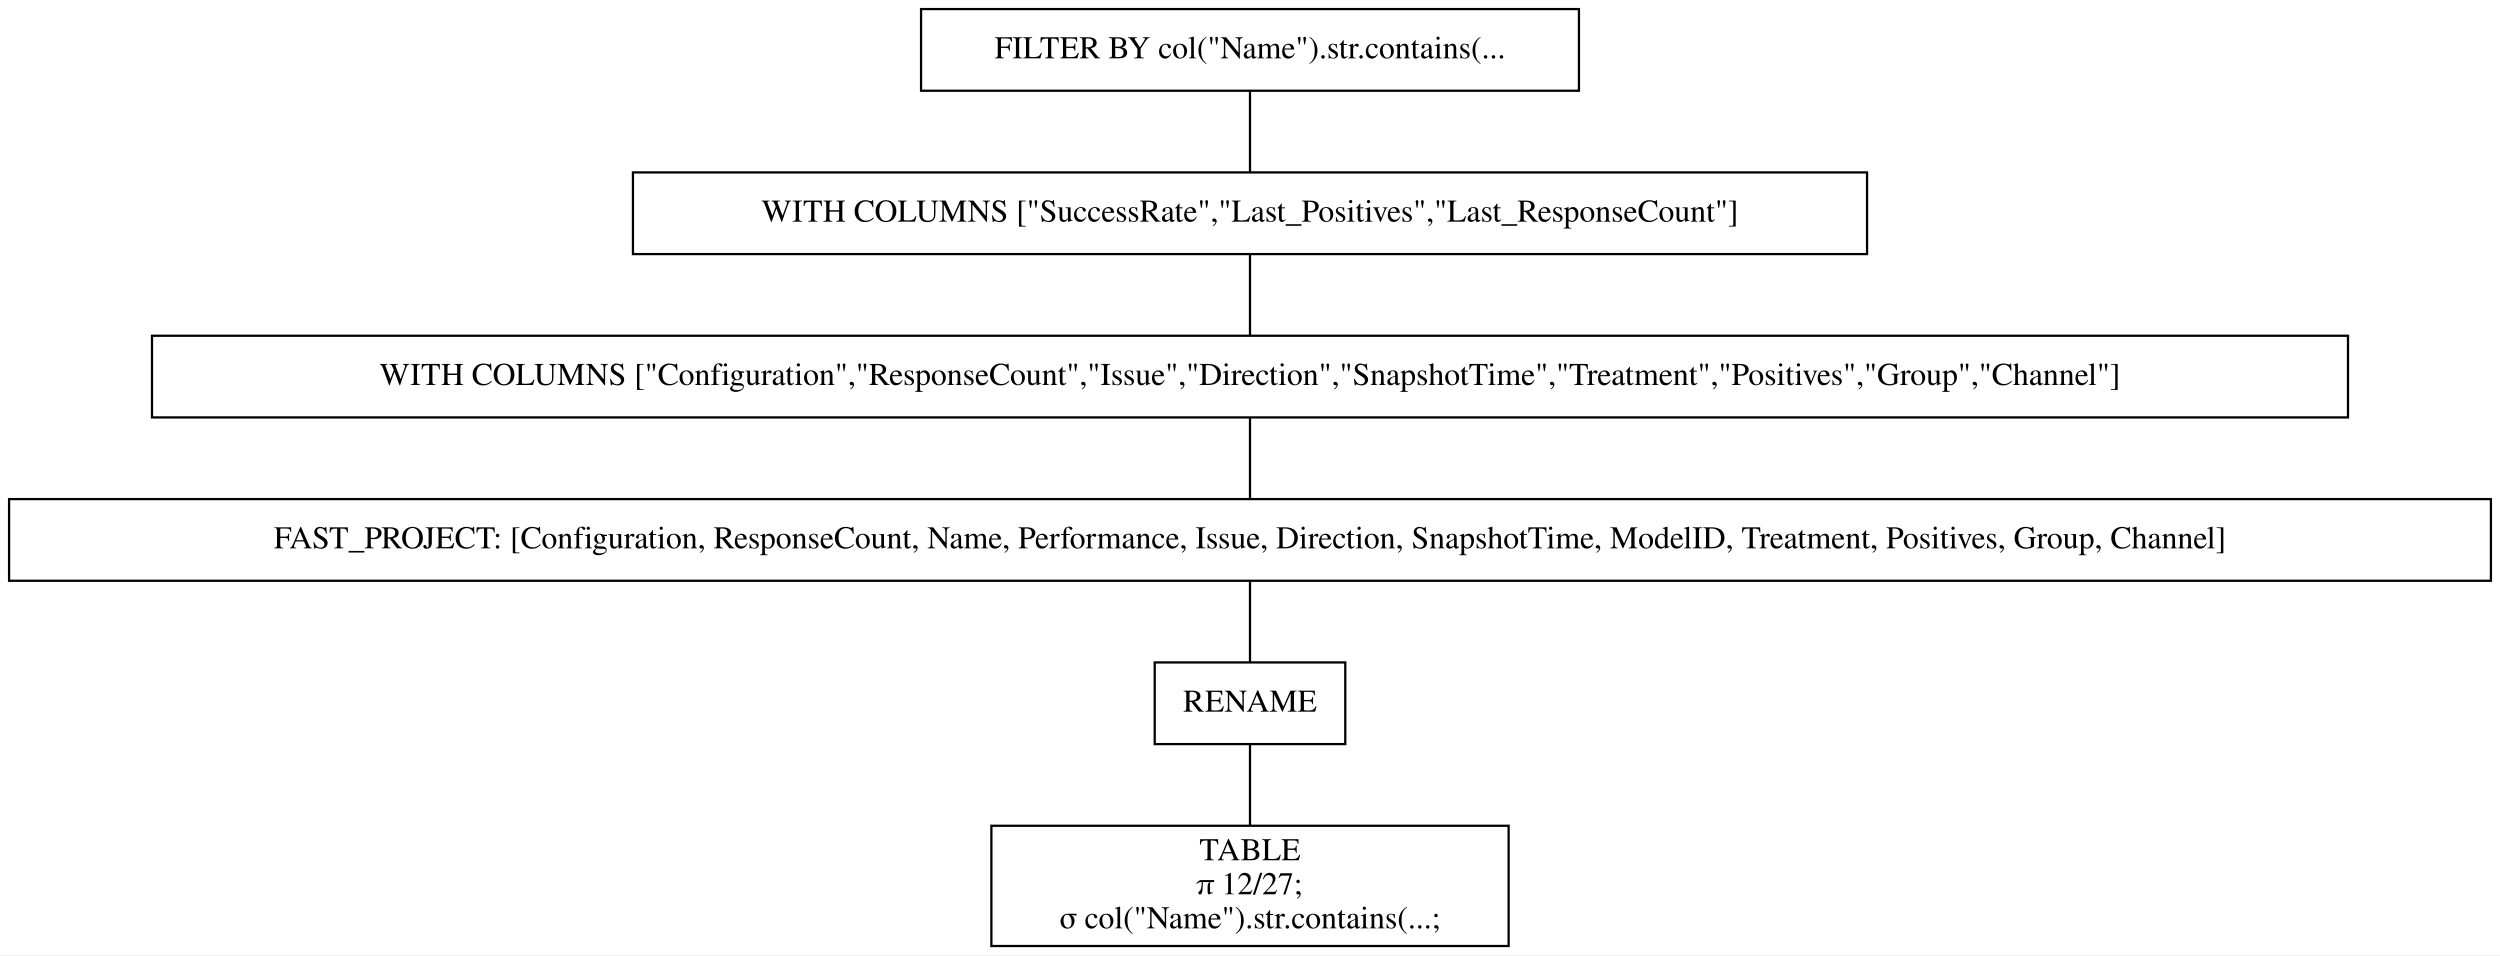
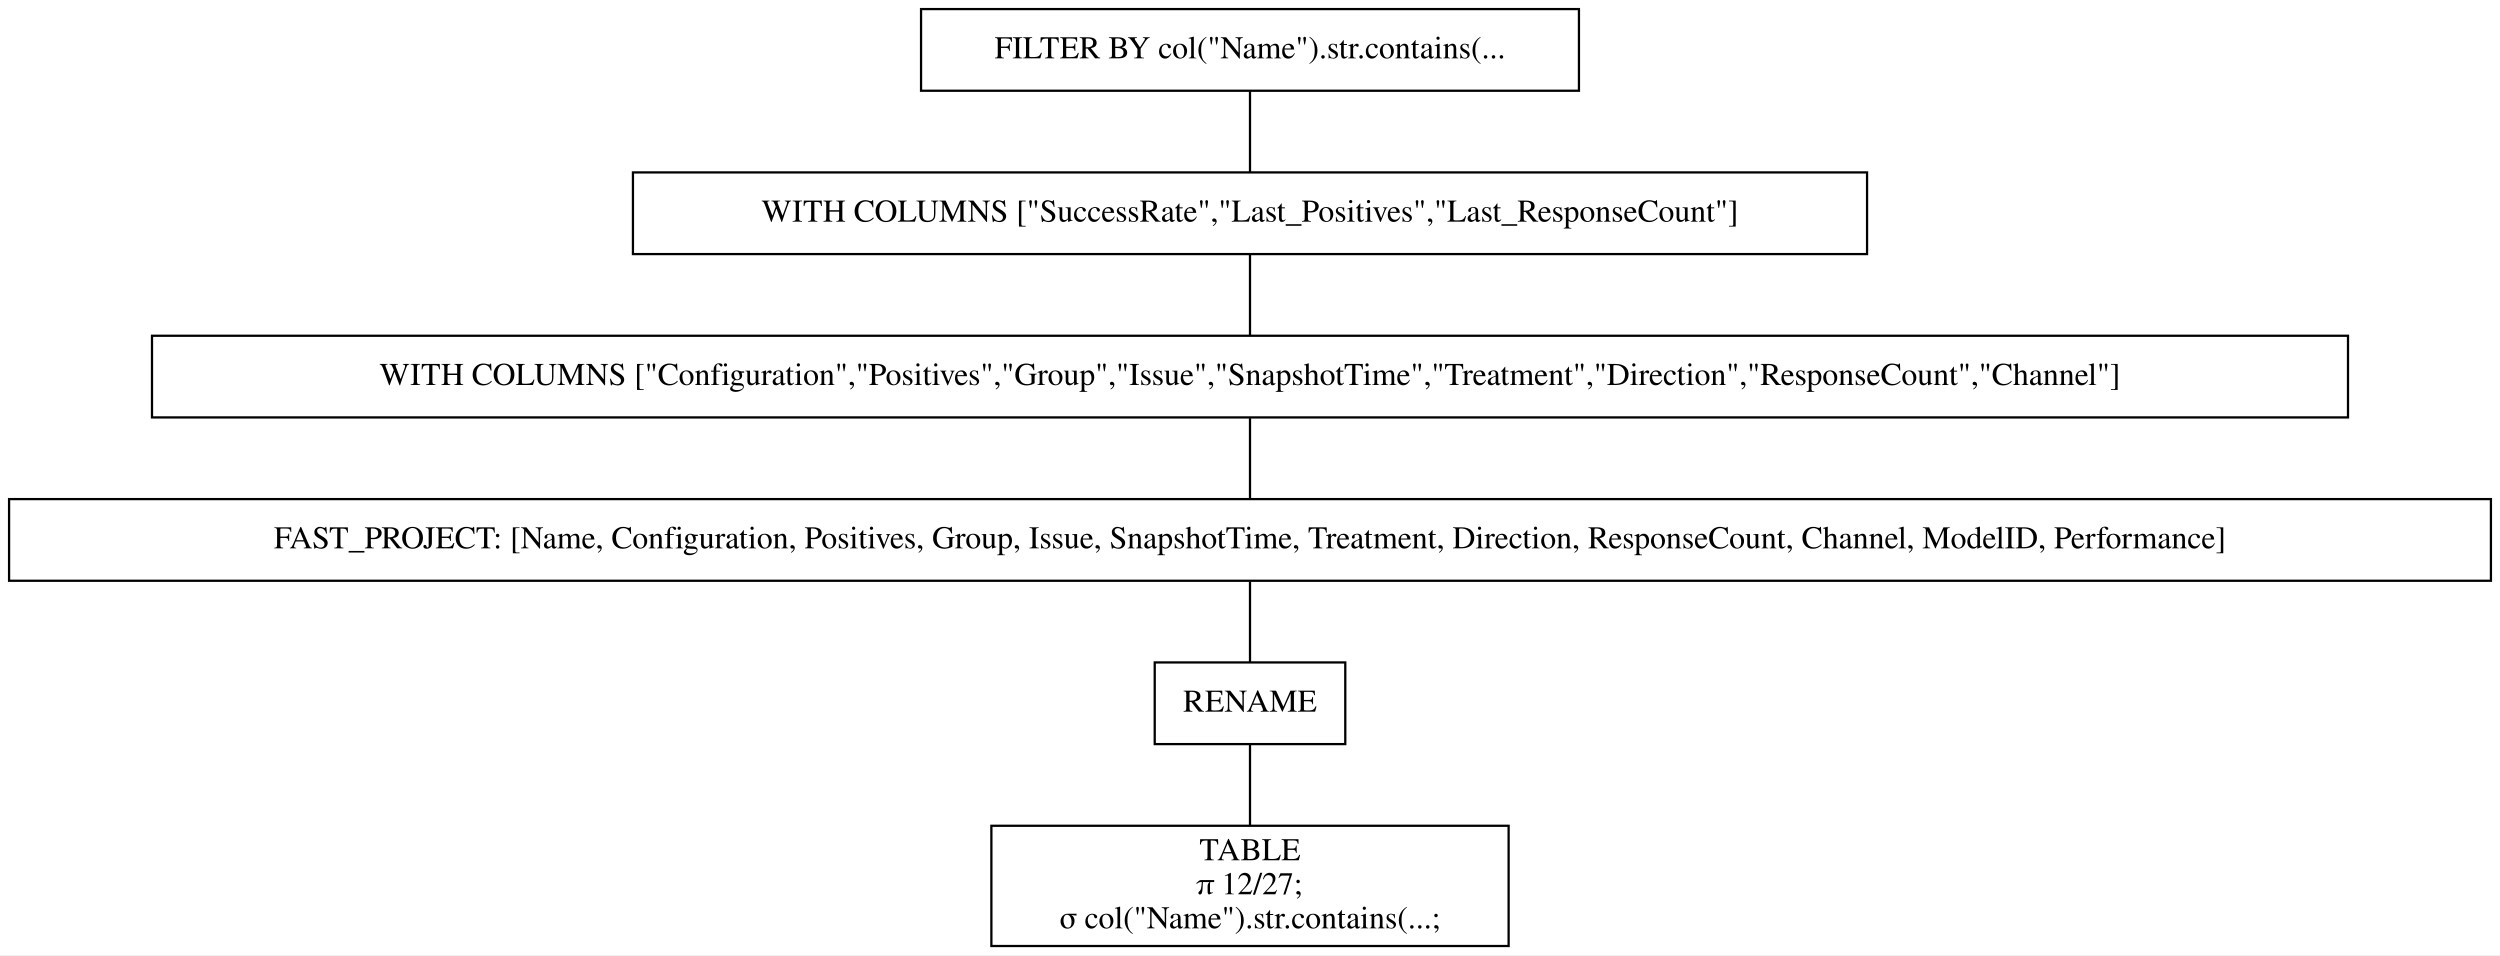
<svg xmlns="http://www.w3.org/2000/svg" width="1102pt" height="421pt" viewBox="0.00 0.00 1102.00 421.00">
  <g id="graph0" class="graph" transform="scale(1 1) rotate(0) translate(4 417)">
    <polygon fill="white" stroke="transparent" points="-4,4 -4,-417 1098,-417 1098,4 -4,4" />
    <g id="node1" class="node">
      <polygon fill="none" stroke="black" points="692,-413 402,-413 402,-377 692,-377 692,-413" />
      <text text-anchor="middle" x="547" y="-391.3" font-family="Times,serif" font-size="14.00">FILTER BY col("Name").str.contains(...</text>
    </g>
    <g id="node2" class="node">
      <polygon fill="none" stroke="black" points="819,-341 275,-341 275,-305 819,-305 819,-341" />
      <text text-anchor="middle" x="547" y="-319.3" font-family="Times,serif" font-size="14.00">WITH COLUMNS ["SuccessRate","Last_Positives","Last_ResponseCount"]</text>
    </g>
    <g id="edge1" class="edge">
      <path fill="none" stroke="black" d="M547,-376.7C547,-365.85 547,-351.92 547,-341.1" />
    </g>
    <g id="node3" class="node">
      <polygon fill="none" stroke="black" points="1031,-269 63,-269 63,-233 1031,-233 1031,-269" />
-       <text text-anchor="middle" x="547" y="-247.3" font-family="Times,serif" font-size="14.00">WITH COLUMNS ["Configuration","ResponseCount","Issue","Direction","SnapshotTime","Treatment","Positives","Group","Channel"]</text>
+       <text text-anchor="middle" x="547" y="-247.3" font-family="Times,serif" font-size="14.00">WITH COLUMNS ["Configuration","Positives","Group","Issue","SnapshotTime","Treatment","Direction","ResponseCount","Channel"]</text>
    </g>
    <g id="edge2" class="edge">
      <path fill="none" stroke="black" d="M547,-304.7C547,-293.85 547,-279.92 547,-269.1" />
    </g>
    <g id="node4" class="node">
      <polygon fill="none" stroke="black" points="1094,-197 0,-197 0,-161 1094,-161 1094,-197" />
-       <text text-anchor="middle" x="547" y="-175.3" font-family="Times,serif" font-size="14.00">FAST_PROJECT: [Configuration, ResponseCount, Name, Performance, Issue, Direction, SnapshotTime, ModelID, Treatment, Positives, Group, Channel]</text>
+       <text text-anchor="middle" x="547" y="-175.3" font-family="Times,serif" font-size="14.00">FAST_PROJECT: [Name, Configuration, Positives, Group, Issue, SnapshotTime, Treatment, Direction, ResponseCount, Channel, ModelID, Performance]</text>
    </g>
    <g id="edge3" class="edge">
      <path fill="none" stroke="black" d="M547,-232.7C547,-221.85 547,-207.92 547,-197.1" />
    </g>
    <g id="node5" class="node">
      <polygon fill="none" stroke="black" points="589,-125 505,-125 505,-89 589,-89 589,-125" />
      <text text-anchor="middle" x="547" y="-103.3" font-family="Times,serif" font-size="14.00">RENAME</text>
    </g>
    <g id="edge4" class="edge">
      <path fill="none" stroke="black" d="M547,-160.7C547,-149.85 547,-135.92 547,-125.1" />
    </g>
    <g id="node6" class="node">
      <polygon fill="none" stroke="black" points="661,-53 433,-53 433,0 661,0 661,-53" />
      <text text-anchor="middle" x="547" y="-37.8" font-family="Times,serif" font-size="14.00">TABLE</text>
      <text text-anchor="middle" x="547" y="-22.8" font-family="Times,serif" font-size="14.00">π 12/27;</text>
      <text text-anchor="middle" x="547" y="-7.8" font-family="Times,serif" font-size="14.00">σ col("Name").str.contains(...;</text>
    </g>
    <g id="edge5" class="edge">
      <path fill="none" stroke="black" d="M547,-88.97C547,-78.51 547,-64.9 547,-53.16" />
    </g>
  </g>
</svg>
